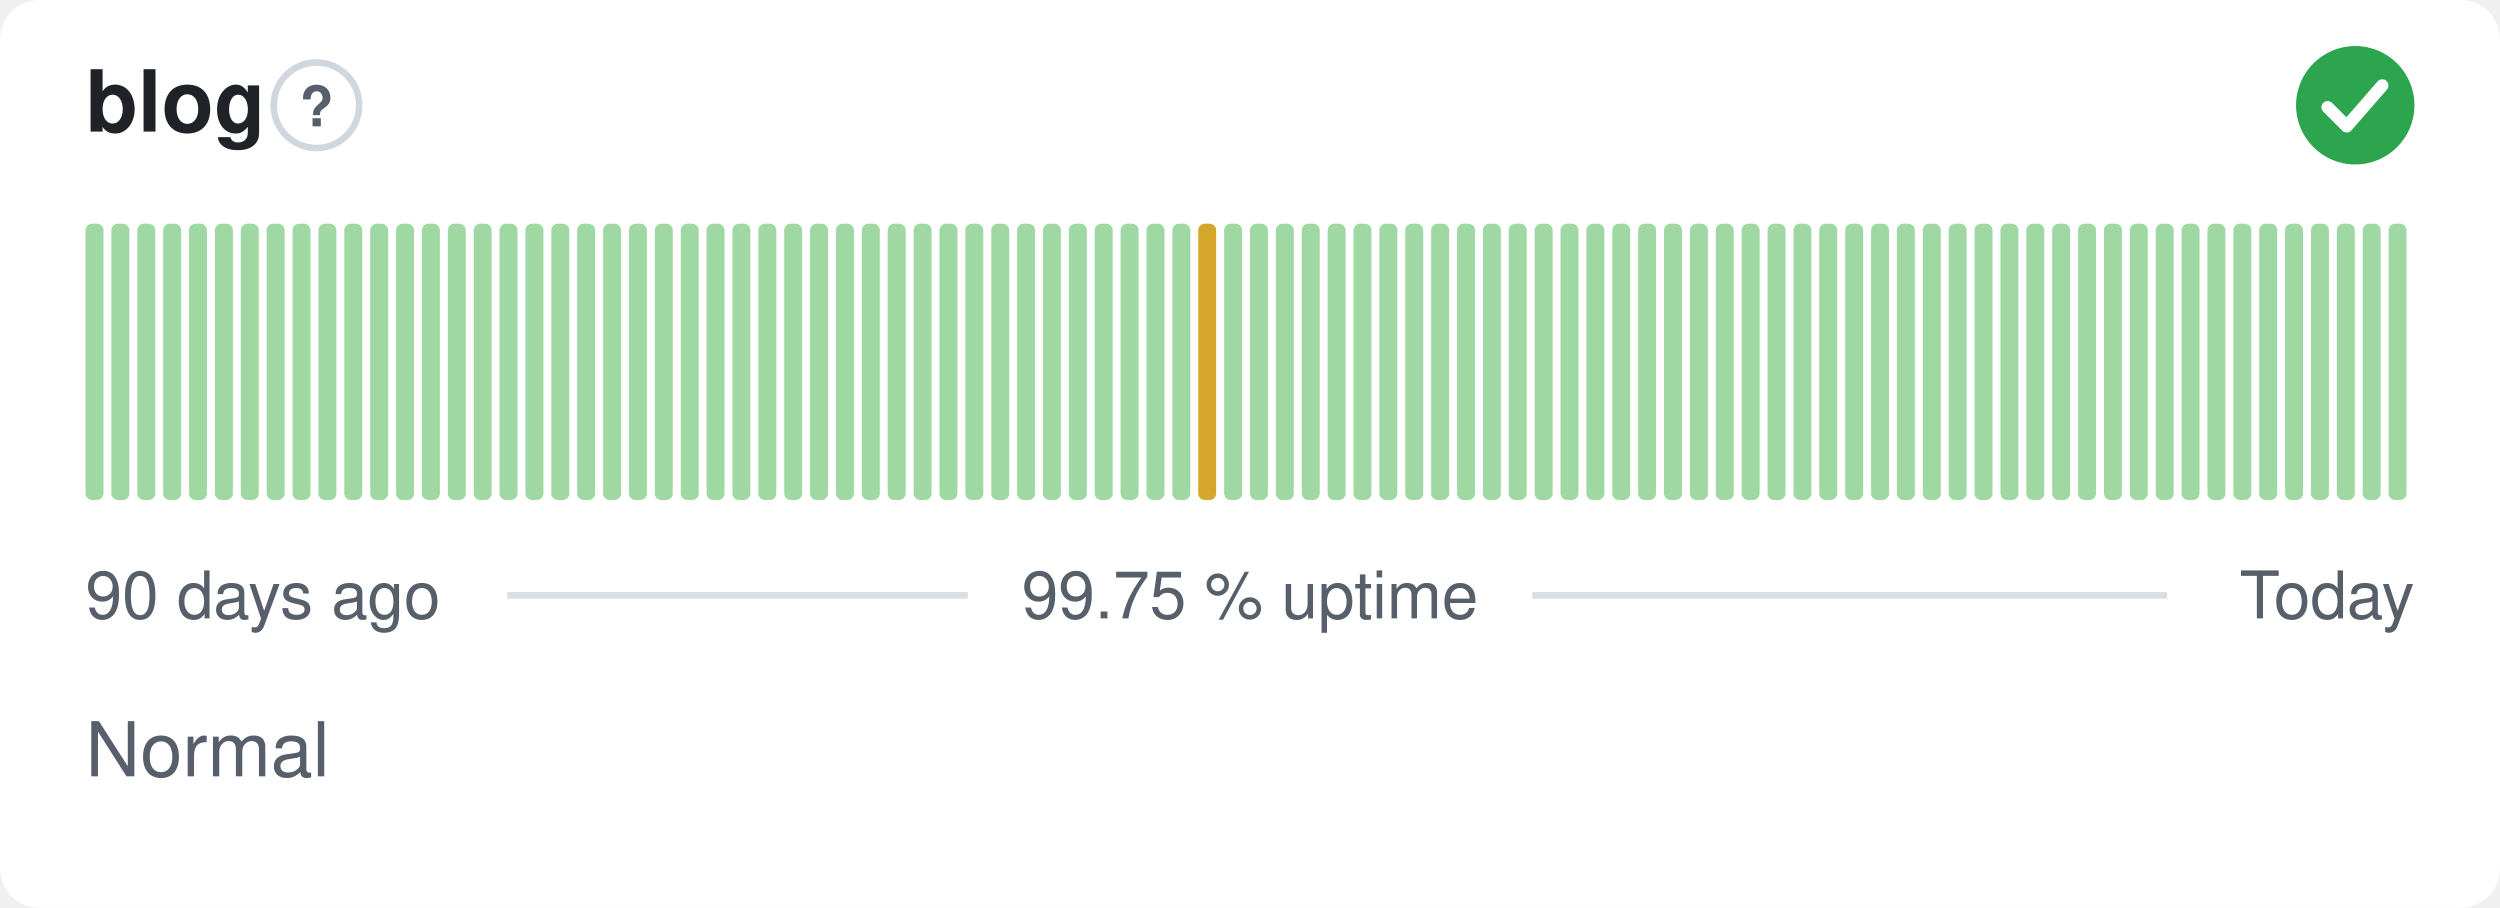
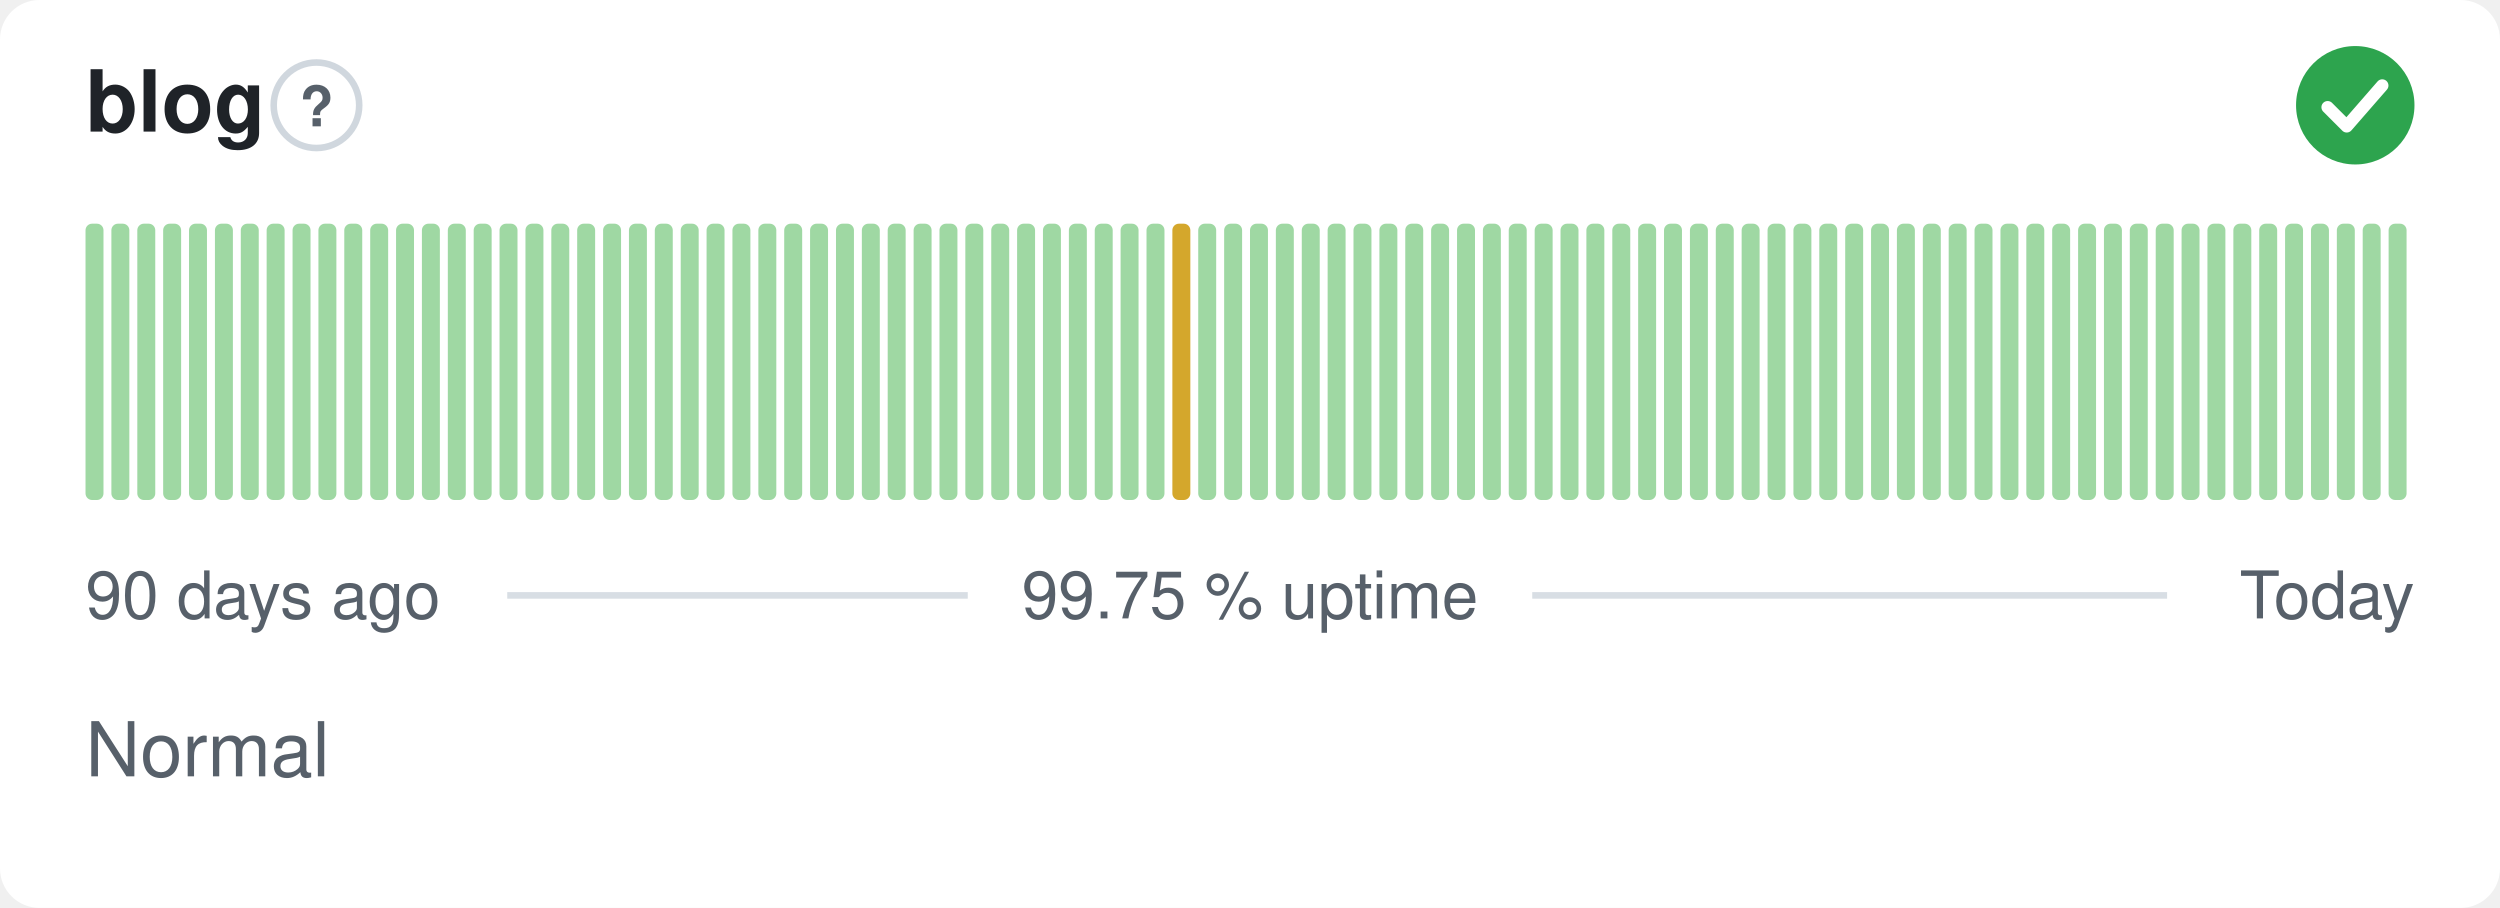
<svg xmlns="http://www.w3.org/2000/svg" width="380" height="138" viewBox="0 0 380 138" role="img" aria-label="blog: Normal, 99.75 % uptime over the last 90 days" font-family="-apple-system,BlinkMacSystemFont,'Segoe UI',Helvetica,Arial,sans-serif">
  <style>
    @media (prefers-color-scheme: dark) {
      .bg { fill: #0d1117 }
      .title { fill: #e6edf3 }
      .muted { fill: #8b949e }
      .hint { stroke: #30363d }
      .rule { stroke: #30363d }
      .nodata { fill: #21262d }
    }
  </style>
  <rect class="bg" width="380" height="138" rx="6" fill="#ffffff" />
  <text class="title" x="13" y="20" font-size="13" font-weight="600" fill="#1f2328">blog</text>
  <circle class="hint" cx="48.1" cy="16" r="6.5" fill="none" stroke="#d0d7de" stroke-width="1" />
  <text class="muted" x="48.1" y="19.2" text-anchor="middle" font-size="8.5" font-weight="700" fill="#57606a">?</text>
  <circle cx="358" cy="16" r="9" fill="#2da44e" />
  <path d="M353.80 16.30l2.90 2.90 5.40 -6.20" fill="none" stroke="#fff" stroke-width="1.89" stroke-linecap="round" stroke-linejoin="round" />
  <rect x="13.00" y="34.00" width="2.73" height="42.00" rx="1" fill="#9fd8a3" />
  <rect x="16.93" y="34.00" width="2.73" height="42.00" rx="1" fill="#9fd8a3" />
  <rect x="20.87" y="34.00" width="2.73" height="42.00" rx="1" fill="#9fd8a3" />
  <rect x="24.80" y="34.00" width="2.73" height="42.00" rx="1" fill="#9fd8a3" />
  <rect x="28.73" y="34.00" width="2.73" height="42.00" rx="1" fill="#9fd8a3" />
  <rect x="32.67" y="34.00" width="2.73" height="42.00" rx="1" fill="#9fd8a3" />
  <rect x="36.60" y="34.00" width="2.73" height="42.00" rx="1" fill="#9fd8a3" />
  <rect x="40.53" y="34.00" width="2.73" height="42.00" rx="1" fill="#9fd8a3" />
  <rect x="44.47" y="34.00" width="2.73" height="42.00" rx="1" fill="#9fd8a3" />
  <rect x="48.40" y="34.00" width="2.73" height="42.00" rx="1" fill="#9fd8a3" />
  <rect x="52.33" y="34.00" width="2.73" height="42.00" rx="1" fill="#9fd8a3" />
  <rect x="56.27" y="34.00" width="2.73" height="42.00" rx="1" fill="#9fd8a3" />
  <rect x="60.20" y="34.00" width="2.73" height="42.00" rx="1" fill="#9fd8a3" />
  <rect x="64.13" y="34.00" width="2.73" height="42.00" rx="1" fill="#9fd8a3" />
  <rect x="68.07" y="34.00" width="2.73" height="42.00" rx="1" fill="#9fd8a3" />
  <rect x="72.00" y="34.00" width="2.73" height="42.00" rx="1" fill="#9fd8a3" />
  <rect x="75.93" y="34.00" width="2.73" height="42.00" rx="1" fill="#9fd8a3" />
  <rect x="79.87" y="34.00" width="2.73" height="42.00" rx="1" fill="#9fd8a3" />
  <rect x="83.80" y="34.00" width="2.73" height="42.00" rx="1" fill="#9fd8a3" />
  <rect x="87.73" y="34.00" width="2.73" height="42.00" rx="1" fill="#9fd8a3" />
  <rect x="91.67" y="34.00" width="2.73" height="42.00" rx="1" fill="#9fd8a3" />
  <rect x="95.60" y="34.00" width="2.73" height="42.00" rx="1" fill="#9fd8a3" />
  <rect x="99.53" y="34.00" width="2.73" height="42.00" rx="1" fill="#9fd8a3" />
  <rect x="103.47" y="34.00" width="2.73" height="42.00" rx="1" fill="#9fd8a3" />
  <rect x="107.40" y="34.00" width="2.73" height="42.00" rx="1" fill="#9fd8a3" />
  <rect x="111.33" y="34.00" width="2.73" height="42.00" rx="1" fill="#9fd8a3" />
  <rect x="115.27" y="34.00" width="2.73" height="42.00" rx="1" fill="#9fd8a3" />
  <rect x="119.20" y="34.00" width="2.73" height="42.00" rx="1" fill="#9fd8a3" />
  <rect x="123.13" y="34.00" width="2.73" height="42.00" rx="1" fill="#9fd8a3" />
  <rect x="127.07" y="34.00" width="2.73" height="42.00" rx="1" fill="#9fd8a3" />
  <rect x="131.00" y="34.00" width="2.73" height="42.00" rx="1" fill="#9fd8a3" />
  <rect x="134.93" y="34.00" width="2.73" height="42.00" rx="1" fill="#9fd8a3" />
  <rect x="138.87" y="34.00" width="2.73" height="42.00" rx="1" fill="#9fd8a3" />
  <rect x="142.80" y="34.00" width="2.73" height="42.00" rx="1" fill="#9fd8a3" />
  <rect x="146.73" y="34.00" width="2.73" height="42.00" rx="1" fill="#9fd8a3" />
  <rect x="150.67" y="34.00" width="2.73" height="42.00" rx="1" fill="#9fd8a3" />
  <rect x="154.60" y="34.00" width="2.73" height="42.00" rx="1" fill="#9fd8a3" />
  <rect x="158.53" y="34.00" width="2.73" height="42.00" rx="1" fill="#9fd8a3" />
  <rect x="162.47" y="34.00" width="2.73" height="42.00" rx="1" fill="#9fd8a3" />
  <rect x="166.40" y="34.00" width="2.73" height="42.00" rx="1" fill="#9fd8a3" />
  <rect x="170.33" y="34.00" width="2.73" height="42.00" rx="1" fill="#9fd8a3" />
  <rect x="174.27" y="34.00" width="2.73" height="42.00" rx="1" fill="#9fd8a3" />
-   <rect x="178.20" y="34.00" width="2.73" height="42.00" rx="1" fill="#9fd8a3" />
-   <rect x="182.13" y="34.00" width="2.73" height="42.00" rx="1" fill="#d4a72c" />
+   <rect x="178.20" y="34.00" width="2.73" height="42.00" rx="1" fill="#d4a72c" />
+   <rect x="182.13" y="34.00" width="2.73" height="42.00" rx="1" fill="#9fd8a3" />
  <rect x="186.07" y="34.00" width="2.73" height="42.00" rx="1" fill="#9fd8a3" />
  <rect x="190.00" y="34.00" width="2.73" height="42.00" rx="1" fill="#9fd8a3" />
  <rect x="193.93" y="34.00" width="2.73" height="42.00" rx="1" fill="#9fd8a3" />
  <rect x="197.87" y="34.00" width="2.73" height="42.00" rx="1" fill="#9fd8a3" />
  <rect x="201.80" y="34.00" width="2.73" height="42.00" rx="1" fill="#9fd8a3" />
  <rect x="205.73" y="34.00" width="2.73" height="42.00" rx="1" fill="#9fd8a3" />
  <rect x="209.67" y="34.00" width="2.73" height="42.00" rx="1" fill="#9fd8a3" />
  <rect x="213.60" y="34.00" width="2.73" height="42.00" rx="1" fill="#9fd8a3" />
  <rect x="217.53" y="34.00" width="2.73" height="42.00" rx="1" fill="#9fd8a3" />
  <rect x="221.47" y="34.00" width="2.73" height="42.00" rx="1" fill="#9fd8a3" />
  <rect x="225.40" y="34.00" width="2.73" height="42.00" rx="1" fill="#9fd8a3" />
  <rect x="229.33" y="34.00" width="2.73" height="42.00" rx="1" fill="#9fd8a3" />
  <rect x="233.27" y="34.00" width="2.73" height="42.00" rx="1" fill="#9fd8a3" />
  <rect x="237.20" y="34.00" width="2.73" height="42.00" rx="1" fill="#9fd8a3" />
  <rect x="241.13" y="34.00" width="2.73" height="42.00" rx="1" fill="#9fd8a3" />
  <rect x="245.07" y="34.00" width="2.73" height="42.00" rx="1" fill="#9fd8a3" />
  <rect x="249.00" y="34.00" width="2.73" height="42.00" rx="1" fill="#9fd8a3" />
  <rect x="252.93" y="34.00" width="2.73" height="42.00" rx="1" fill="#9fd8a3" />
  <rect x="256.87" y="34.00" width="2.73" height="42.00" rx="1" fill="#9fd8a3" />
  <rect x="260.80" y="34.00" width="2.73" height="42.00" rx="1" fill="#9fd8a3" />
  <rect x="264.73" y="34.00" width="2.73" height="42.00" rx="1" fill="#9fd8a3" />
  <rect x="268.67" y="34.00" width="2.73" height="42.00" rx="1" fill="#9fd8a3" />
  <rect x="272.60" y="34.00" width="2.73" height="42.00" rx="1" fill="#9fd8a3" />
  <rect x="276.53" y="34.00" width="2.73" height="42.00" rx="1" fill="#9fd8a3" />
  <rect x="280.47" y="34.00" width="2.73" height="42.00" rx="1" fill="#9fd8a3" />
  <rect x="284.40" y="34.00" width="2.73" height="42.00" rx="1" fill="#9fd8a3" />
  <rect x="288.33" y="34.00" width="2.73" height="42.00" rx="1" fill="#9fd8a3" />
  <rect x="292.27" y="34.00" width="2.73" height="42.00" rx="1" fill="#9fd8a3" />
  <rect x="296.20" y="34.00" width="2.73" height="42.00" rx="1" fill="#9fd8a3" />
  <rect x="300.13" y="34.00" width="2.73" height="42.00" rx="1" fill="#9fd8a3" />
  <rect x="304.07" y="34.00" width="2.73" height="42.00" rx="1" fill="#9fd8a3" />
  <rect x="308.00" y="34.00" width="2.73" height="42.00" rx="1" fill="#9fd8a3" />
  <rect x="311.93" y="34.00" width="2.73" height="42.00" rx="1" fill="#9fd8a3" />
  <rect x="315.87" y="34.00" width="2.73" height="42.00" rx="1" fill="#9fd8a3" />
  <rect x="319.80" y="34.00" width="2.73" height="42.00" rx="1" fill="#9fd8a3" />
  <rect x="323.73" y="34.00" width="2.73" height="42.00" rx="1" fill="#9fd8a3" />
  <rect x="327.67" y="34.00" width="2.73" height="42.00" rx="1" fill="#9fd8a3" />
  <rect x="331.60" y="34.00" width="2.73" height="42.00" rx="1" fill="#9fd8a3" />
  <rect x="335.53" y="34.00" width="2.73" height="42.00" rx="1" fill="#9fd8a3" />
  <rect x="339.47" y="34.00" width="2.73" height="42.00" rx="1" fill="#9fd8a3" />
  <rect x="343.40" y="34.00" width="2.73" height="42.00" rx="1" fill="#9fd8a3" />
  <rect x="347.33" y="34.00" width="2.73" height="42.00" rx="1" fill="#9fd8a3" />
  <rect x="351.27" y="34.00" width="2.73" height="42.00" rx="1" fill="#9fd8a3" />
  <rect x="355.20" y="34.00" width="2.73" height="42.00" rx="1" fill="#9fd8a3" />
  <rect x="359.13" y="34.00" width="2.73" height="42.00" rx="1" fill="#9fd8a3" />
  <rect x="363.07" y="34.00" width="2.73" height="42.00" rx="1" fill="#9fd8a3" />
  <text class="muted" x="13" y="94" font-size="10" fill="#57606a">90 days ago</text>
  <text class="muted" x="190" y="94" text-anchor="middle" font-size="10" fill="#57606a">99.75 % uptime</text>
  <text class="muted" x="367" y="94" text-anchor="end" font-size="10" fill="#57606a">Today</text>
  <line class="rule" x1="77.1" y1="90.5" x2="147.1" y2="90.5" stroke="#d8dee4" stroke-width="1" />
  <line class="rule" x1="232.9" y1="90.5" x2="329.4" y2="90.5" stroke="#d8dee4" stroke-width="1" />
  <text class="muted" x="13" y="118" font-size="11.5" fill="#57606a">Normal</text>
</svg>
